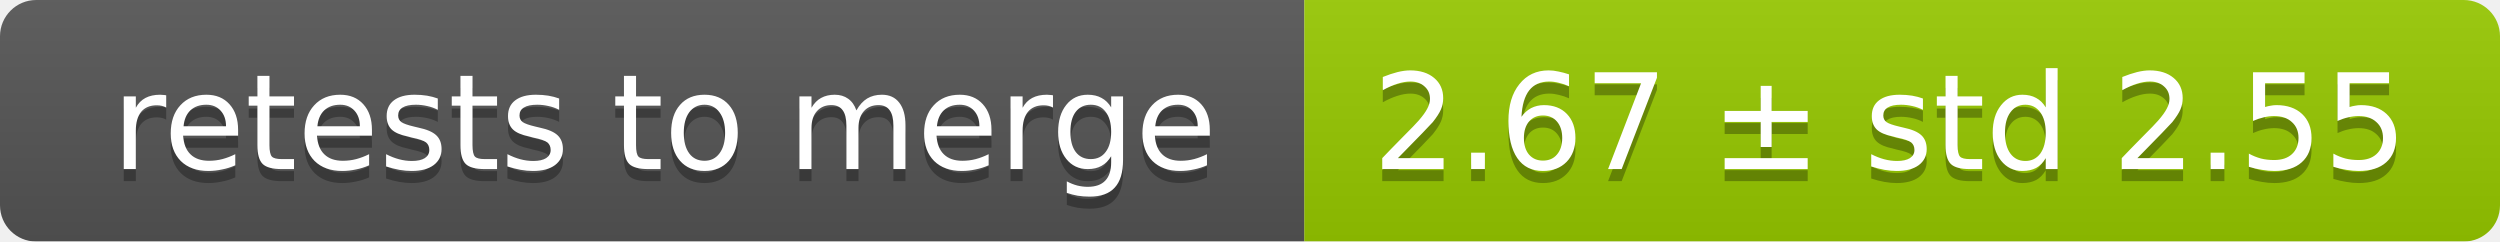
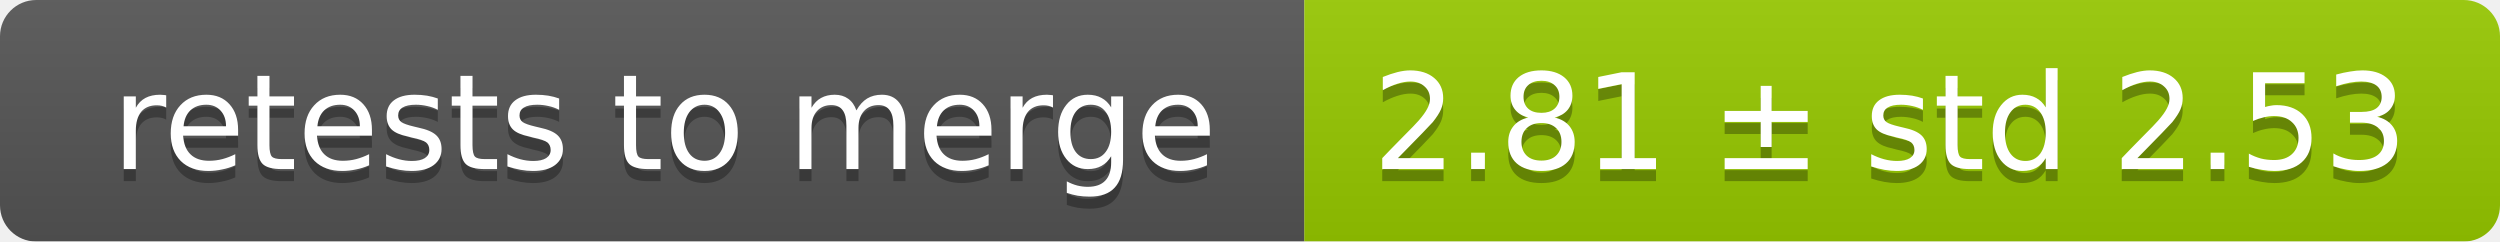
<svg xmlns="http://www.w3.org/2000/svg" width="207" height="20">
  <linearGradient id="smooth" x2="0" y2="100%">
    <stop offset="0" stop-color="#bbb" stop-opacity=".1" />
    <stop offset="1" stop-opacity=".1" />
  </linearGradient>
  <mask id="round">
    <rect width="207" height="20" rx="3" fill="#fff" />
  </mask>
  <g mask="url(#round)">
    <rect width="108" height="20" fill="#555" />
    <rect x="108" width="99" height="20" fill="#97ca00" />
    <rect width="207" height="20" fill="url(#smooth)" />
  </g>
  <g fill="#fff" text-anchor="middle" font-family="DejaVu Sans,Verdana,Geneva,sans-serif" font-size="11">
    <text x="55" y="15" fill="#010101" fill-opacity=".3">retests to merge</text>
    <text x="55" y="14">retests to merge</text>
-     <text x="156.5" y="15" fill="#010101" fill-opacity=".3">2.67 ± std 2.55</text>
-     <text x="156.5" y="14">2.67 ± std 2.55</text>
+     <text x="156.5" y="15" fill="#010101" fill-opacity=".3">2.81 ± std 2.53</text>
+     <text x="156.5" y="14">2.81 ± std 2.53</text>
  </g>
</svg>
